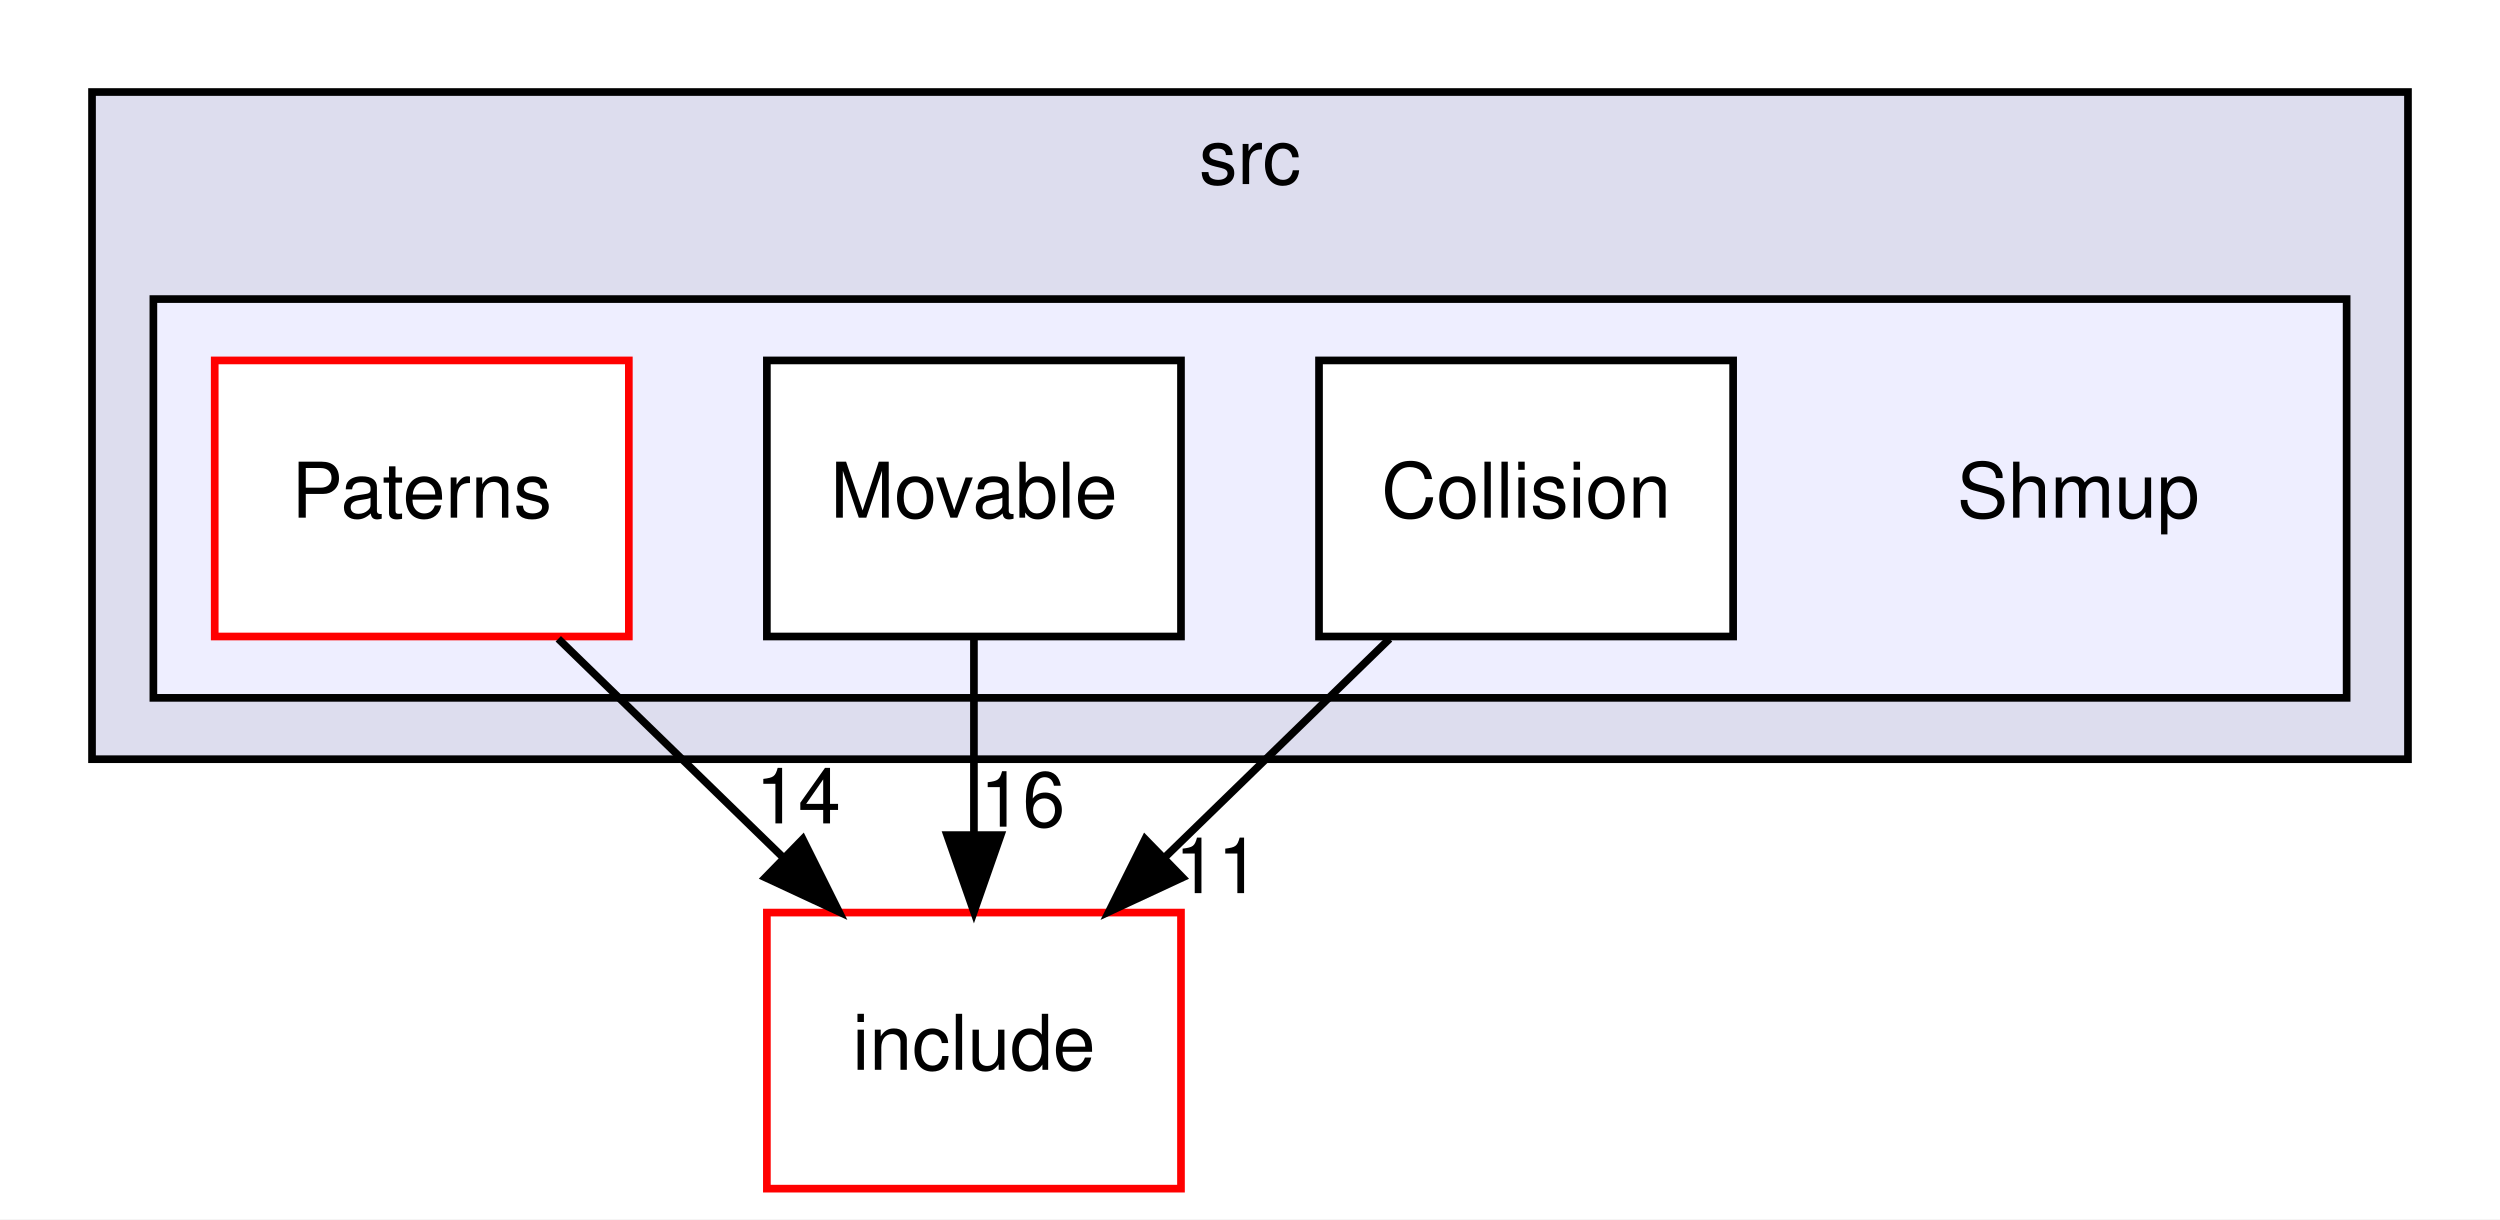
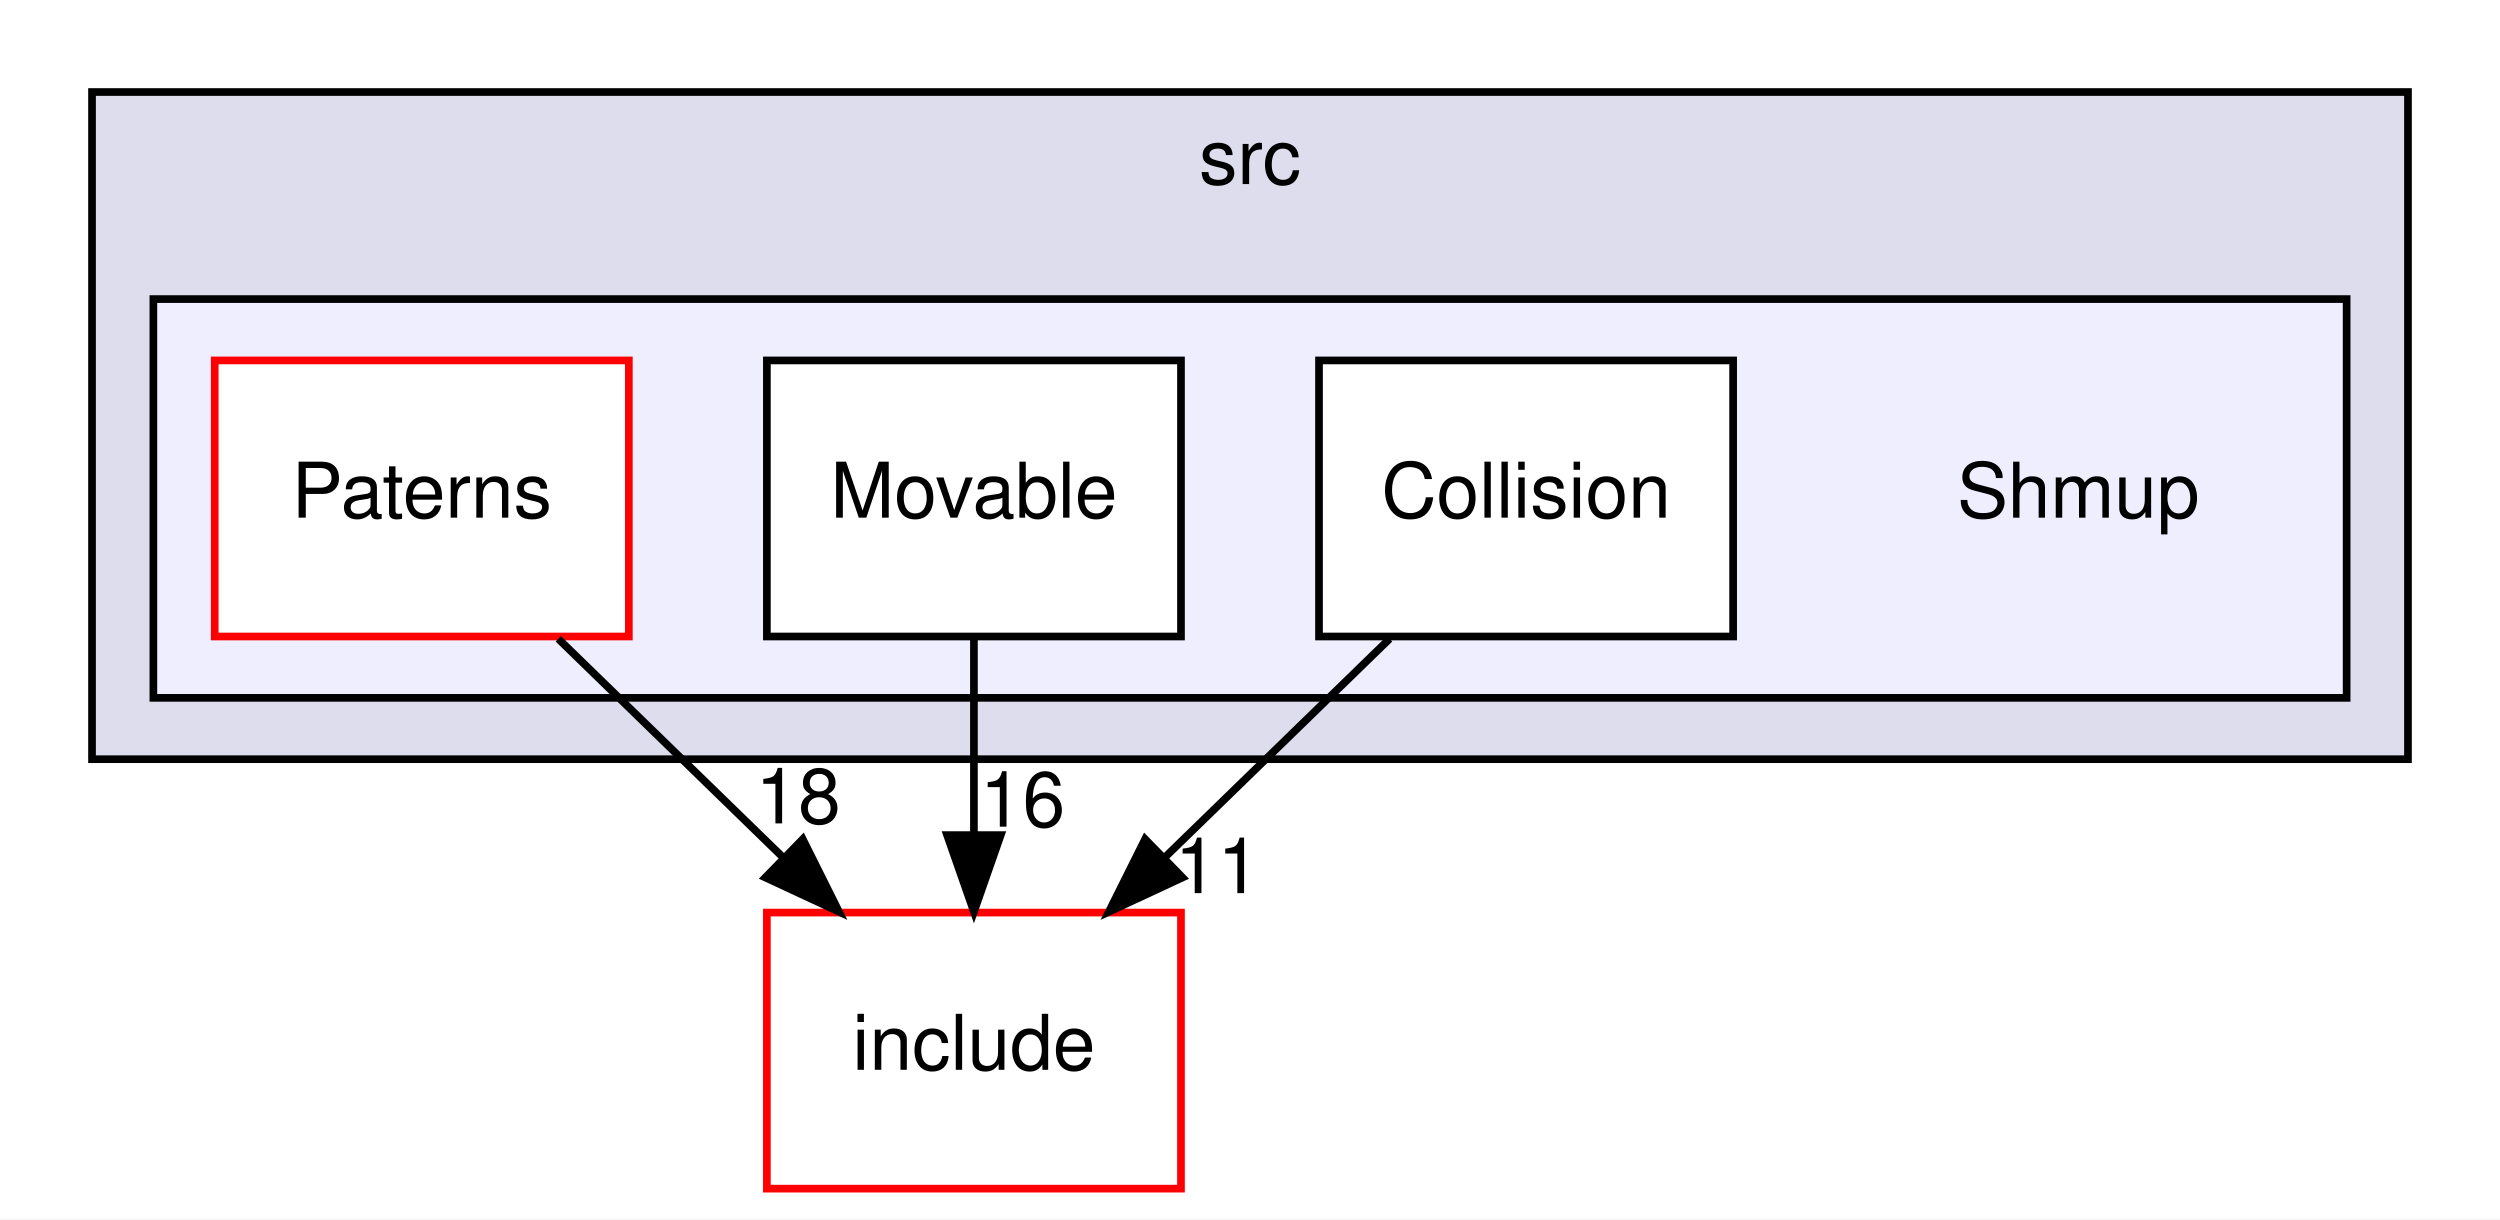
<svg xmlns="http://www.w3.org/2000/svg" xmlns:xlink="http://www.w3.org/1999/xlink" width="326pt" height="159pt" viewBox="0.00 0.00 326.00 159.00">
  <g id="graph0" class="graph" transform="scale(1 1) rotate(0) translate(4 155)">
    <polygon fill="white" stroke="transparent" points="-4,4 -4,-155 322,-155 322,4 -4,4" />
    <g id="clust1" class="cluster">
      <g id="a_clust1">
        <a xlink:href="dir_1eb3e03ed098b4e411e1b91a52ba42f8.html" target="_top" xlink:title="src">
          <polygon fill="#ddddee" stroke="black" points="8,-56 8,-143 310,-143 310,-56 8,-56" />
          <text text-anchor="middle" x="159" y="-131" font-family="Helvetica,sans-Serif" font-size="10.00">src</text>
        </a>
      </g>
    </g>
    <g id="clust2" class="cluster">
      <g id="a_clust2">
        <a xlink:href="dir_16273d0a602316267551fe67824df652.html" target="_top">
          <polygon fill="#eeeeff" stroke="black" points="16,-64 16,-116 302,-116 302,-64 16,-64" />
        </a>
      </g>
    </g>
    <g id="node1" class="node">
      <text text-anchor="middle" x="267" y="-87.5" font-family="Helvetica,sans-Serif" font-size="10.00">Shmup</text>
    </g>
    <g id="node2" class="node">
      <g id="a_node2">
        <a xlink:href="dir_c4590ccfd7ce1fe82566ac87bb783d33.html" target="_top" xlink:title="Collision">
          <polygon fill="white" stroke="black" points="222,-108 168,-108 168,-72 222,-72 222,-108" />
          <text text-anchor="middle" x="195" y="-87.5" font-family="Helvetica,sans-Serif" font-size="10.00">Collision</text>
        </a>
      </g>
    </g>
    <g id="node5" class="node">
      <g id="a_node5">
        <a xlink:href="dir_acb1494d7ee7f7edd706a5923bc36e94.html" target="_top" xlink:title="include">
          <polygon fill="white" stroke="red" points="150,-36 96,-36 96,0 150,0 150,-36" />
          <text text-anchor="middle" x="123" y="-15.5" font-family="Helvetica,sans-Serif" font-size="10.00">include</text>
        </a>
      </g>
    </g>
    <g id="edge2" class="edge">
      <path fill="none" stroke="black" d="M177.2,-71.7C168.4,-63.14 157.62,-52.66 148,-43.3" />
      <polygon fill="black" stroke="black" points="150.2,-40.57 140.59,-36.1 145.32,-45.58 150.2,-40.57" />
      <g id="a_edge2-headlabel">
        <a xlink:href="dir_000015_000001.html" target="_top" xlink:title="11">
          <text text-anchor="middle" x="154.76" y="-38.54" font-family="Helvetica,sans-Serif" font-size="10.00">11</text>
        </a>
      </g>
    </g>
    <g id="node3" class="node">
      <g id="a_node3">
        <a xlink:href="dir_eea13c587949907ab32f8050fb997e4d.html" target="_top" xlink:title="Movable">
          <polygon fill="white" stroke="black" points="150,-108 96,-108 96,-72 150,-72 150,-108" />
          <text text-anchor="middle" x="123" y="-87.5" font-family="Helvetica,sans-Serif" font-size="10.00">Movable</text>
        </a>
      </g>
    </g>
    <g id="edge3" class="edge">
      <path fill="none" stroke="black" d="M123,-71.7C123,-63.98 123,-54.71 123,-46.11" />
      <polygon fill="black" stroke="black" points="126.5,-46.1 123,-36.1 119.5,-46.1 126.5,-46.1" />
      <g id="a_edge3-headlabel">
        <a xlink:href="dir_000016_000001.html" target="_top" xlink:title="16">
          <text text-anchor="middle" x="129.34" y="-47.2" font-family="Helvetica,sans-Serif" font-size="10.00">16</text>
        </a>
      </g>
    </g>
    <g id="node4" class="node">
      <g id="a_node4">
        <a xlink:href="dir_7b6b9ff63e6183429ec439a847d6779e.html" target="_top" xlink:title="Paterns">
          <polygon fill="white" stroke="red" points="78,-108 24,-108 24,-72 78,-72 78,-108" />
          <text text-anchor="middle" x="51" y="-87.5" font-family="Helvetica,sans-Serif" font-size="10.00">Paterns</text>
        </a>
      </g>
    </g>
    <g id="edge1" class="edge">
      <path fill="none" stroke="black" d="M68.8,-71.7C77.6,-63.14 88.38,-52.66 98,-43.3" />
      <polygon fill="black" stroke="black" points="100.68,-45.58 105.41,-36.1 95.8,-40.57 100.68,-45.58" />
      <g id="a_edge1-headlabel">
-         <a xlink:href="dir_000017_000001.html" target="_top" xlink:title="14">
-           <text text-anchor="middle" x="100.08" y="-47.63" font-family="Helvetica,sans-Serif" font-size="10.00">14</text>
+         <a xlink:href="dir_000017_000001.html" target="_top" xlink:title="18">
+           <text text-anchor="middle" x="100.08" y="-47.63" font-family="Helvetica,sans-Serif" font-size="10.00">18</text>
        </a>
      </g>
    </g>
  </g>
</svg>
